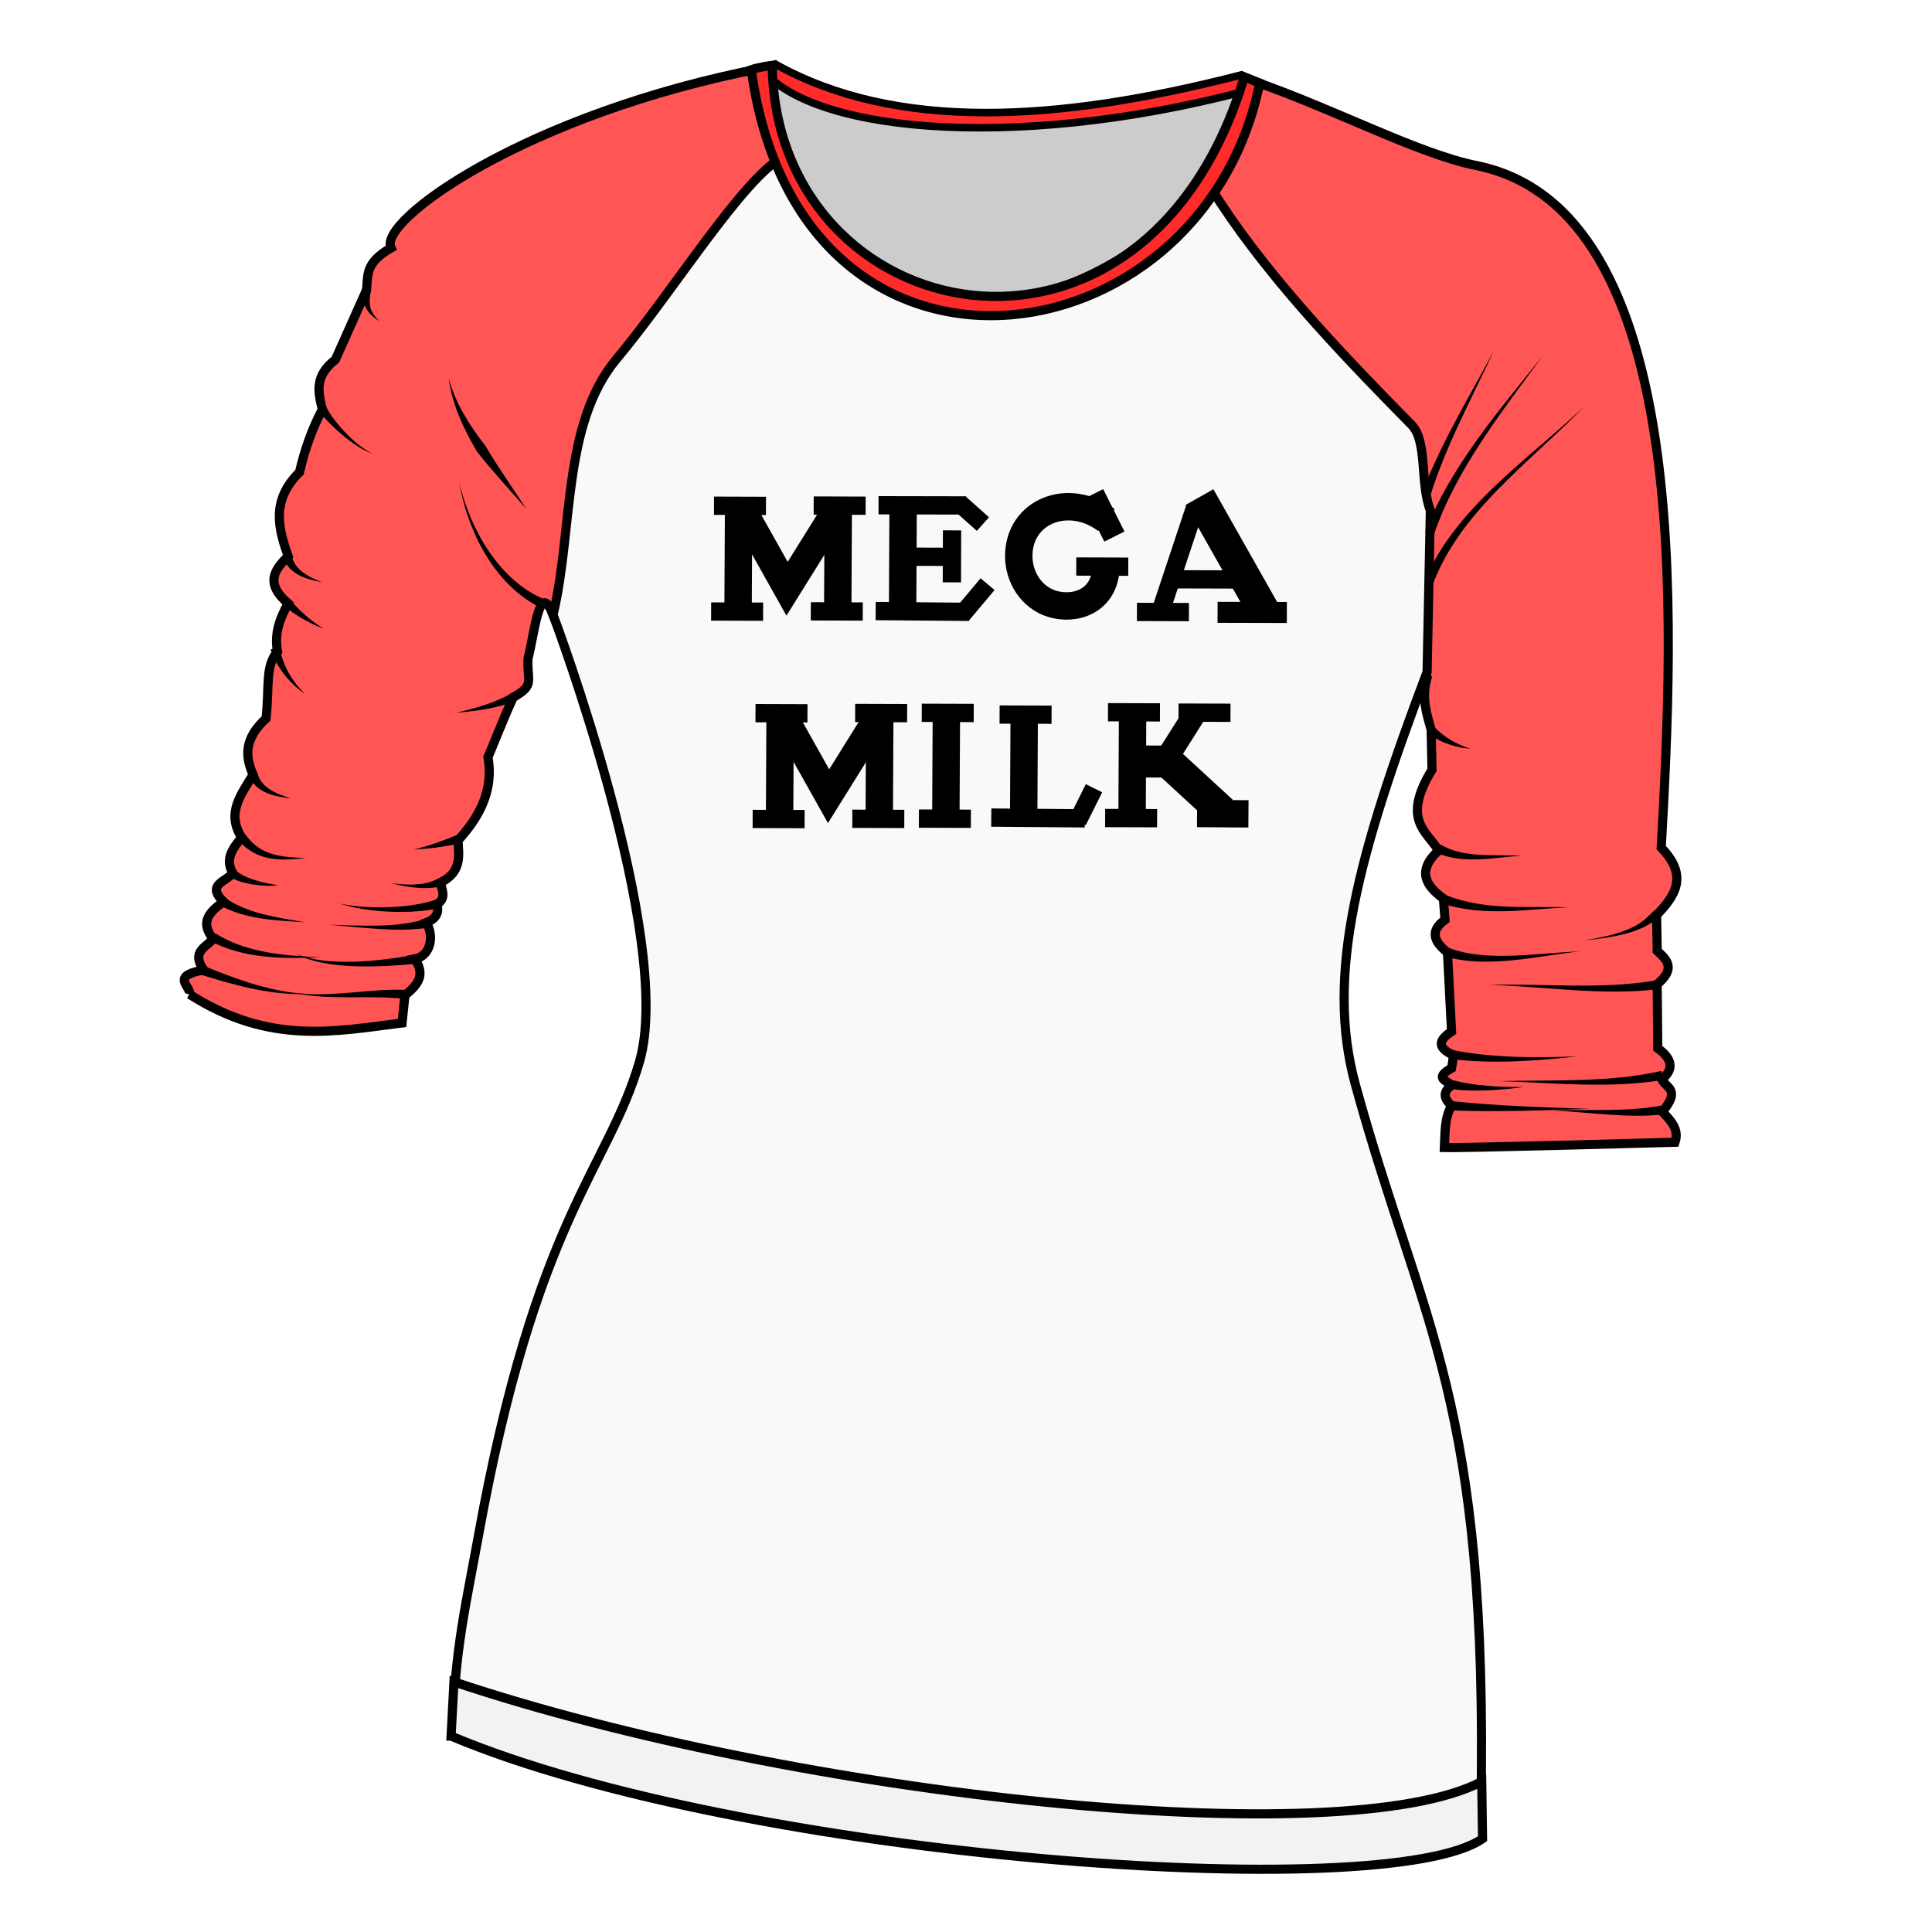
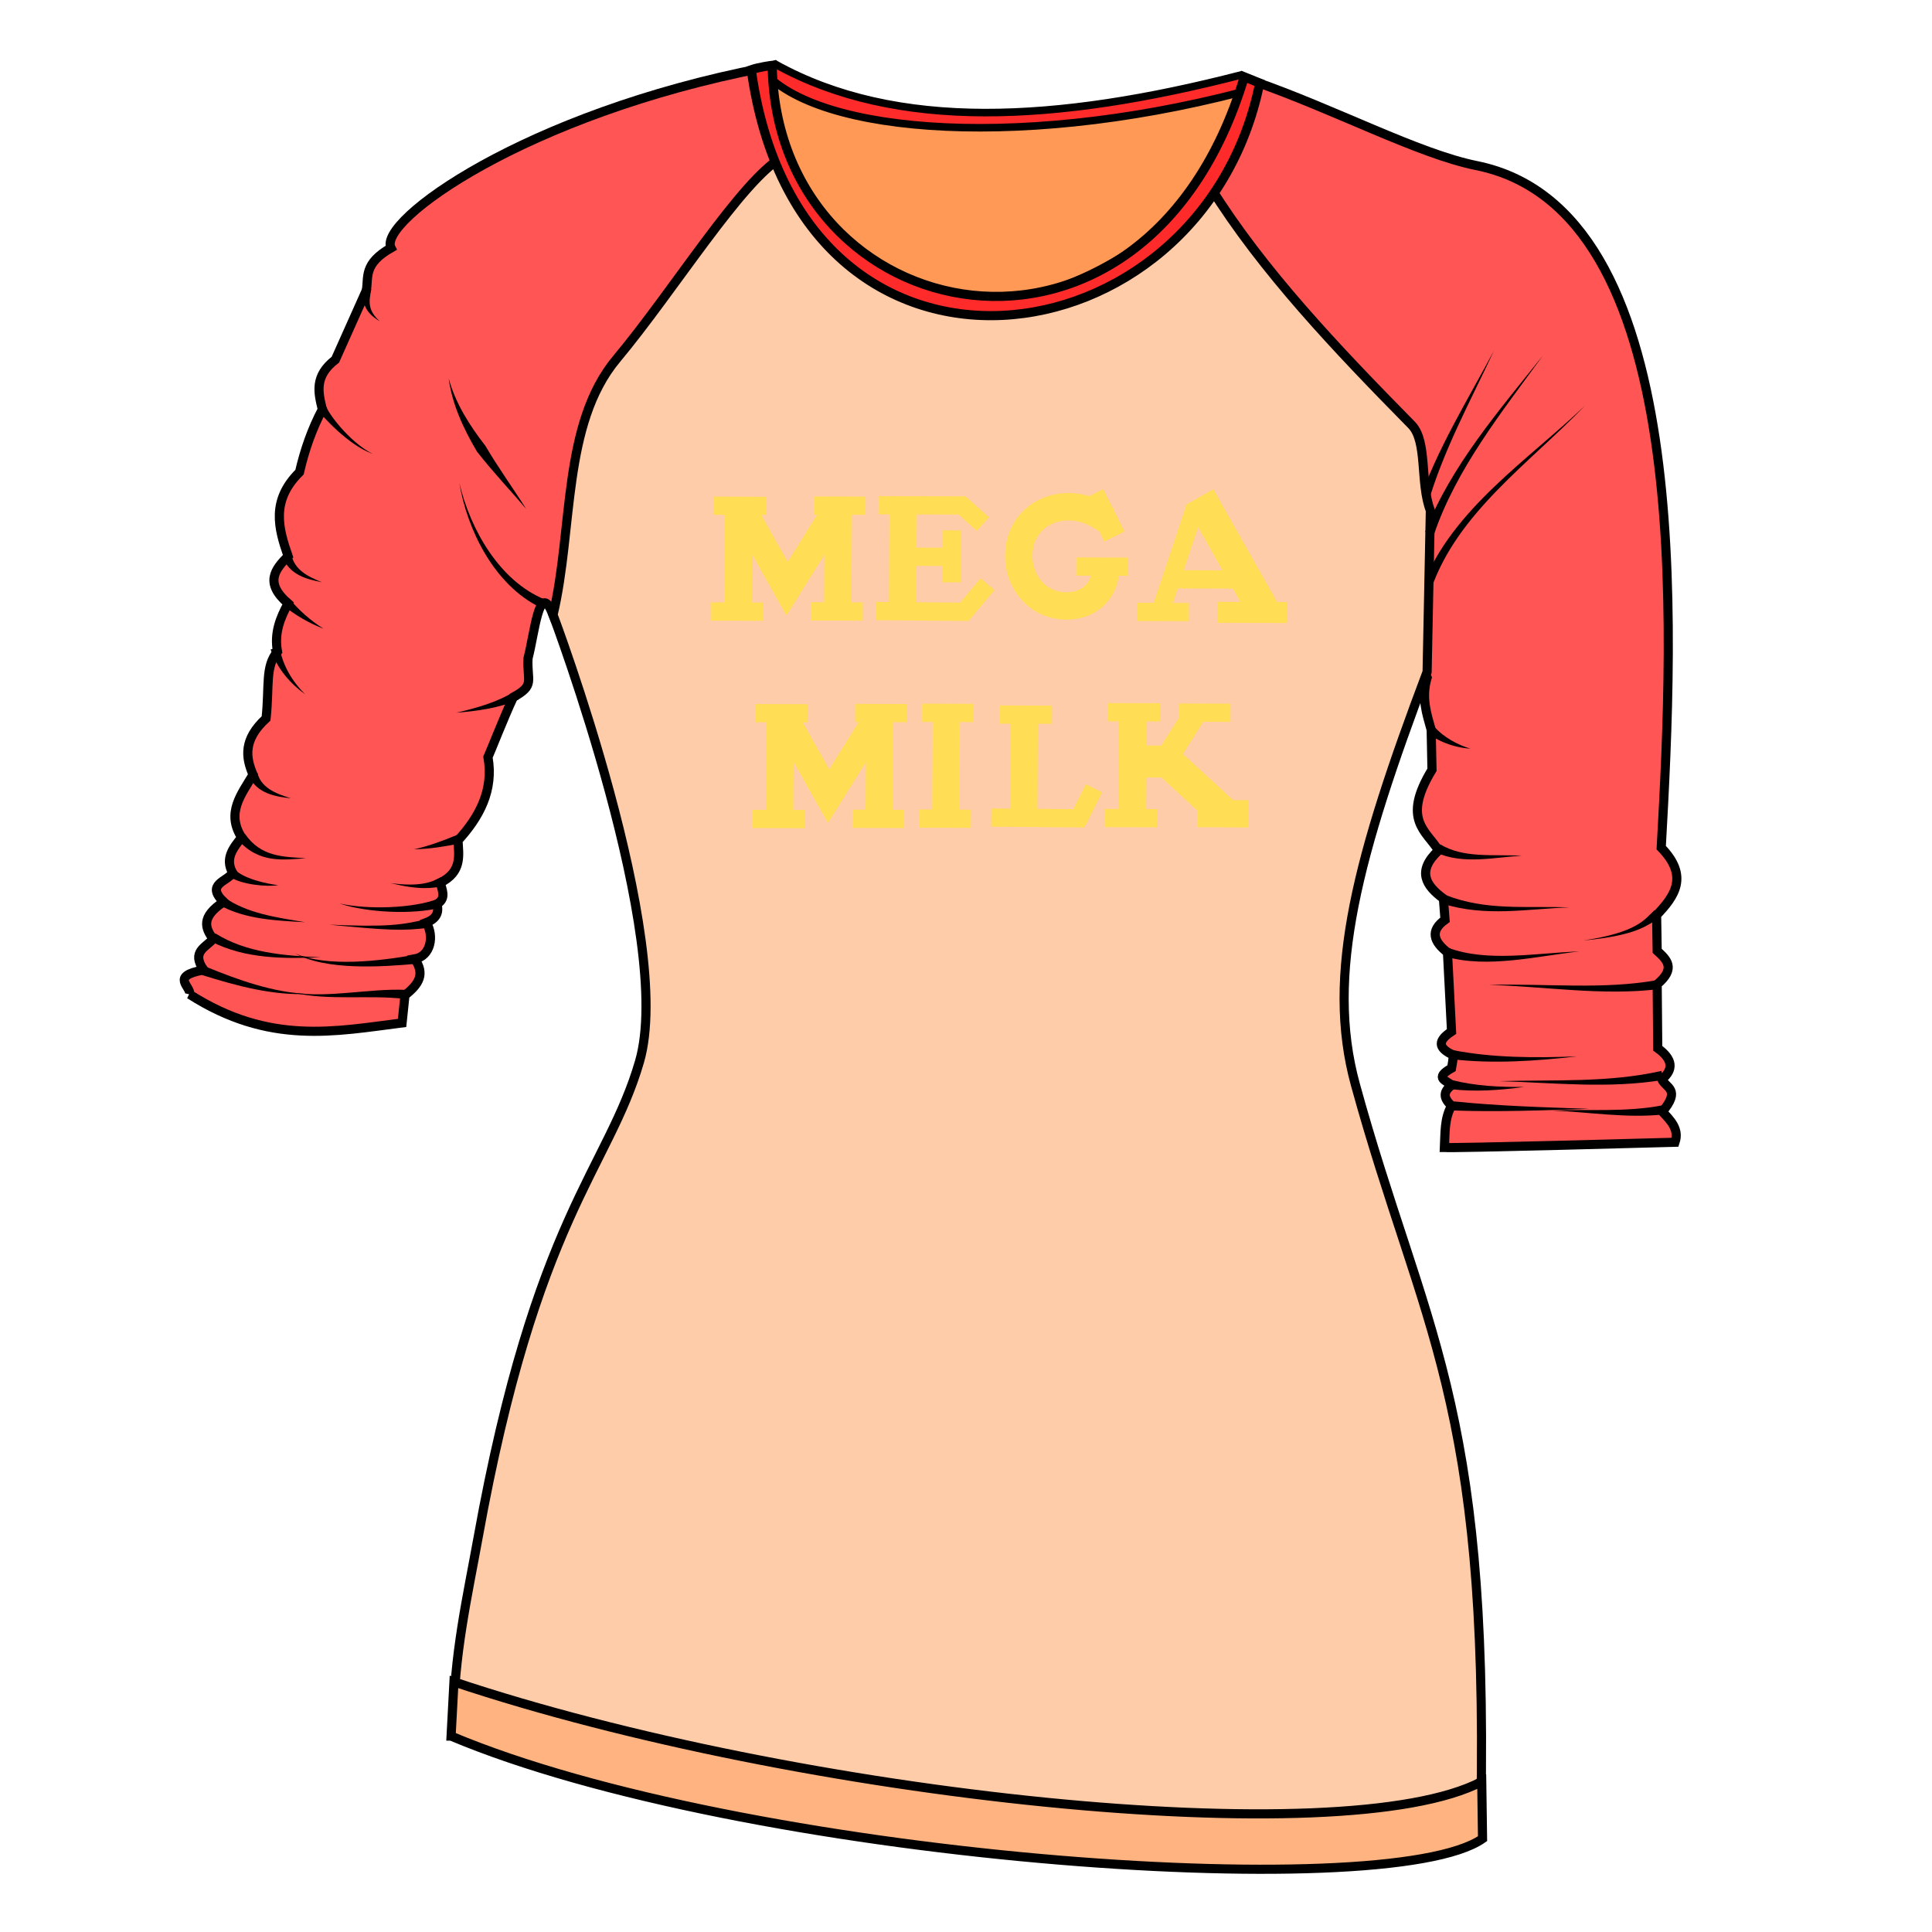
<svg xmlns="http://www.w3.org/2000/svg" viewBox="0 0 256 256" id="svg4206" version="1.1">
  <style id="style3">
    svg { cursor: default; }
  </style>
  <defs id="defs4208">
    </defs>
  <g id="layer4">
-     <path style="fill:#cccccc;fill-rule:evenodd;stroke:#000000;stroke-width:1px;stroke-linecap:butt;stroke-linejoin:miter;stroke-opacity:1" d="m 101.52,9.649 c 14.085,7.97 36.806,7.304 64.334,1.831 3.583,16.925 -12.604,28.036 -34.598,37.439 C 114.698,39.766 96.85,31.376 101.52,9.649 Z" id="path4988" />
+     <path style="fill:#ff9955;fill-rule:evenodd;stroke:#000000;stroke-width:1px;stroke-linecap:butt;stroke-linejoin:miter;stroke-opacity:1" d="m 101.52,9.649 c 14.085,7.97 36.806,7.304 64.334,1.831 3.583,16.925 -12.604,28.036 -34.598,37.439 C 114.698,39.766 96.85,31.376 101.52,9.649 Z" id="path4988" />
    <path style="fill:#ff2a2a;fill-rule:evenodd;stroke:#000000;stroke-width:1px;stroke-linecap:butt;stroke-linejoin:miter;stroke-opacity:1" d="m 100.982,9.214 1.741,-0.714 c 16.064,8.929 37.325,7.713 61.704,1.439 l 2.894,1.507 C 136.692,20.025 108.159,17.973 100.982,9.214 Z" id="path4986" />
    <path style="fill:#ff5555;fill-rule:evenodd;stroke:#000000;stroke-width:1.21px;stroke-linecap:butt;stroke-linejoin:miter;stroke-opacity:1" d="m 25.127,131.761 c 10.55,6.751 19.274,4.907 28.151,3.781 0.116,-1.118 0.222,-2.062 0.382,-3.667 1.923,-1.517 2.653,-2.82 1.299,-4.813 2.123,-0.371 2.608,-3.051 1.528,-4.813 1.322,-0.496 1.721,-1.338 1.413,-2.445 1.016,-0.634 0.927,-1.38 0.42,-2.827 2.957,-1.45 2.465,-3.687 2.368,-5.615 2.888,-3.158 4.735,-6.664 3.972,-11.039 0.402,-0.89 2.14,-5.348 3.361,-7.945 2.92,-1.605 1.779,-2.108 1.948,-5.157 0.873,-3.371 1.487,-10.184 3.17,-6.073 L 103.858,20.972 101.265,8.98 C 69.51,15.088 50.011,29.324 51.811,32.848 48.152,34.944 48.847,36.666 48.544,38.474 l -4.105,9.183 c -2.845,2.197 -2.258,4.393 -1.729,6.59 -1.386,2.611 -2.352,5.402 -3.025,8.319 -3.815,3.774 -2.791,7.453 -1.512,11.128 -1.718,1.738 -3.177,3.529 0,6.266 -1.057,1.928 -1.859,3.942 -1.404,6.374 -1.667,1.98 -1.051,4.489 -1.512,8.859 -3.044,2.793 -2.715,5.165 -1.729,7.454 -1.526,2.58 -3.603,5.055 -1.512,8.319 -1.131,1.399 -2.246,2.803 -1.188,4.7 -0.739,1.151 -3.635,1.501 -1.188,3.835 -3.074,2.02 -2.443,3.498 -1.404,4.916 -0.931,1.11 -2.952,1.675 -1.242,4.105 -4.568,0.822 -1.624,2.184 -1.863,3.24 z" id="path4303" />
    <path style="fill:#ff5555;fill-rule:evenodd;stroke:#000000;stroke-width:1.21px;stroke-linecap:butt;stroke-linejoin:miter;stroke-opacity:1" d="m 191.396,152.043 c 0.382,0.153 30.557,-0.688 30.557,-0.688 0.578,-1.729 -0.577,-2.88 -1.681,-4.049 2.497,-2.961 0.457,-3.161 -0.076,-4.278 1.601,-1.304 1.466,-2.677 -0.535,-4.125 l -0.076,-8.48 c 2.54,-2.135 1.253,-3.279 0,-4.431 l -0.076,-4.736 c 2.411,-2.517 4.293,-5.145 0.611,-8.938 1.651,-29.549 4.412,-84.552 -24.486,-90.38 -7.731,-1.559 -18.793,-7.468 -29.655,-11.23 l -8.319,19.122 31.438,59.96 c -0.788,2.719 -0.048,4.784 0.54,6.914 l 0.108,5.294 c -4.047,6.651 -0.744,8.07 0.864,10.696 -2.916,2.727 -1.69,4.658 0.648,6.374 l 0.216,2.809 c -2.012,1.44 -1.527,2.881 0.324,4.321 l 0.54,10.479 c -2.247,1.472 -1.37,2.368 0.216,3.133 -0.005,0.576 -0.111,1.152 -0.216,1.729 -2.459,1.371 -0.538,1.647 0,2.269 -1.292,0.959 -0.937,1.843 0,2.701 -0.965,1.7 -0.847,3.641 -0.943,5.534 z" id="path4754" />
    <path style="fill:#000000;fill-rule:evenodd;stroke:none;stroke-width:1px;stroke-linecap:butt;stroke-linejoin:miter;stroke-opacity:1" d="m 189.135,66.961 c 2.044,-7.152 5.652,-13.698 8.822,-20.493 -3.493,6.537 -7.519,13.007 -9.976,20.129 z" id="path4772" />
    <path style="fill:#000000;fill-rule:evenodd;stroke:none;stroke-width:1px;stroke-linecap:butt;stroke-linejoin:miter;stroke-opacity:1" d="m 189.634,78.051 c 3.465,-10.097 13.088,-16.72 20.423,-24.344 -7.426,7.144 -17.624,13.72 -21.56,23.929 z" id="path4764" />
    <path style="fill:#000000;fill-rule:evenodd;stroke:none;stroke-width:1px;stroke-linecap:butt;stroke-linejoin:miter;stroke-opacity:1" d="m 26.785,129.199 c 4.609,1.446 9.313,2.712 14.088,2.51 -4.731,-0.201 -9.275,-1.849 -13.677,-3.648 z" id="path4305" />
    <path style="fill:#000000;fill-rule:evenodd;stroke:none;stroke-width:1px;stroke-linecap:butt;stroke-linejoin:miter;stroke-opacity:1" d="m 53.776,131.159 c -5.079,-0.189 -9.967,1.077 -14.902,0.387 4.768,1.07 10.088,0.253 14.808,0.819 z" id="path4312" />
    <path style="fill:#000000;fill-rule:evenodd;stroke:none;stroke-width:1px;stroke-linecap:butt;stroke-linejoin:miter;stroke-opacity:1" d="m 27.932,124.725 c 4.52,2.362 9.836,2.321 14.562,2.122 -4.845,-0.204 -9.891,-0.603 -13.96,-3.172 z" id="path4320" />
    <path style="fill:#000000;fill-rule:evenodd;stroke:none;stroke-width:1px;stroke-linecap:butt;stroke-linejoin:miter;stroke-opacity:1" d="m 54.946,126.517 c -4.37,0.781 -11.598,1.722 -15.91,-0.211 4.212,2.333 11.577,1.801 16.069,1.41 z" id="path4324" />
    <path style="fill:#000000;fill-rule:evenodd;stroke:none;stroke-width:1px;stroke-linecap:butt;stroke-linejoin:miter;stroke-opacity:1" d="m 29.044,119.903 c 3.463,1.959 7.705,2.079 11.397,2.298 -3.79,-0.636 -7.726,-1.161 -10.75,-3.32 z" id="path4329" />
    <path style="fill:#000000;fill-rule:evenodd;stroke:none;stroke-width:1px;stroke-linecap:butt;stroke-linejoin:miter;stroke-opacity:1" d="m 56.802,121.715 c -3.446,0.866 -5.503,1.14 -13.174,0.81 7.611,0.731 9.748,0.872 13.402,0.378 z" id="path4333" />
    <path style="fill:#000000;fill-rule:evenodd;stroke:none;stroke-width:1px;stroke-linecap:butt;stroke-linejoin:miter;stroke-opacity:1" d="m 30.277,116.052 c 0.823,0.644 2.198,0.994 3.401,1.168 1.251,0.181 2.493,0.195 3.171,0.065 -0.675,-0.071 -1.878,-0.289 -3.037,-0.655 -1.191,-0.376 -2.259,-0.888 -2.707,-1.46 z" id="path4337" />
    <path style="fill:#000000;fill-rule:evenodd;stroke:none;stroke-width:1px;stroke-linecap:butt;stroke-linejoin:miter;stroke-opacity:1" d="m 57.925,119.139 c -1.591,0.602 -3.876,0.961 -6.255,1.06 -2.368,0.099 -4.798,-0.061 -6.692,-0.483 1.844,0.617 4.282,0.986 6.691,1.09 2.395,0.103 4.815,-0.056 6.615,-0.512 z" id="path4341" />
    <path style="fill:#000000;fill-rule:evenodd;stroke:none;stroke-width:1px;stroke-linecap:butt;stroke-linejoin:miter;stroke-opacity:1" d="m 58.429,116.234 c -1.198,0.667 -2.808,1.311 -6.698,0.781 3.804,0.925 5.562,0.723 7.13,0.349 z" id="path4345" />
    <path style="fill:#000000;fill-rule:evenodd;stroke:none;stroke-width:1px;stroke-linecap:butt;stroke-linejoin:miter;stroke-opacity:1" d="m 31.526,111.264 c 1.398,1.633 2.977,2.29 4.525,2.517 1.524,0.224 3.083,0.039 4.498,-0.06 -1.458,-0.102 -2.951,-0.124 -4.371,-0.532 -1.398,-0.402 -2.65,-1.159 -3.696,-2.668 z" id="path4349" />
    <path style="fill:#000000;fill-rule:evenodd;stroke:none;stroke-width:1px;stroke-linecap:butt;stroke-linejoin:miter;stroke-opacity:1" d="m 32.958,102.798 c 0.545,1.208 1.476,1.898 2.469,2.308 0.985,0.407 2.101,0.57 3.124,0.673 -1.007,-0.305 -2.018,-0.658 -2.841,-1.208 -0.82,-0.548 -1.379,-1.242 -1.613,-2.185 z" id="path4353" />
    <path style="fill:#000000;fill-rule:evenodd;stroke:none;stroke-width:1px;stroke-linecap:butt;stroke-linejoin:miter;stroke-opacity:1" d="m 60.806,111.182 -0.175,-0.579 c -1.837,0.764 -3.799,1.509 -5.767,1.93 2.033,-0.022 4.123,-0.381 6.117,-0.771 l -0.175,-0.579 z" id="path4357" />
    <path style="fill:#000000;fill-rule:evenodd;stroke:none;stroke-width:1px;stroke-linecap:butt;stroke-linejoin:miter;stroke-opacity:1" d="m 35.859,86.058 c 0.893,2.552 2.524,4.448 4.582,5.947 -1.815,-1.823 -2.979,-3.863 -3.413,-6.261 z" id="path4369" />
    <path style="fill:#000000;fill-rule:evenodd;stroke:none;stroke-width:1px;stroke-linecap:butt;stroke-linejoin:miter;stroke-opacity:1" d="m 68.113,91.642 c -2.126,1.384 -5.051,2.191 -7.631,2.794 2.578,-0.195 5.727,-0.613 8.207,-1.73 z" id="path4373" />
    <path style="fill:#000000;fill-rule:evenodd;stroke:none;stroke-width:1px;stroke-linecap:butt;stroke-linejoin:miter;stroke-opacity:1" d="m 37.902,79.743 -0.426,0.43 c 1.658,1.358 3.459,2.393 5.395,3.135 -1.756,-1.103 -3.261,-2.441 -4.544,-3.995 l -0.426,0.43 z" id="path4377" />
    <path style="fill:#000000;fill-rule:evenodd;stroke:none;stroke-width:1px;stroke-linecap:butt;stroke-linejoin:miter;stroke-opacity:1" d="m 37.436,73.828 c 0.506,1.209 1.321,1.94 2.239,2.412 0.902,0.465 1.947,0.703 2.981,0.91 -1.002,-0.407 -1.924,-0.825 -2.653,-1.418 -0.718,-0.584 -1.199,-1.3 -1.418,-2.283 z" id="path4381" />
    <path style="fill:#000000;fill-rule:evenodd;stroke:none;stroke-width:1px;stroke-linecap:butt;stroke-linejoin:miter;stroke-opacity:1" d="m 42.164,54.37 c 0.074,0.128 0.223,0.305 0.354,0.458 0.147,0.171 0.336,0.383 0.551,0.614 0.434,0.467 1.004,1.044 1.661,1.639 1.319,1.194 2.996,2.461 4.664,3.067 -1.571,-0.784 -3.095,-2.195 -4.233,-3.492 -0.57,-0.65 -1.046,-1.275 -1.381,-1.778 -0.167,-0.252 -0.299,-0.473 -0.388,-0.647 -0.08,-0.158 -0.142,-0.323 -0.11,-0.323 z" id="path4385" />
    <path style="fill:#000000;fill-rule:evenodd;stroke:none;stroke-width:1px;stroke-linecap:butt;stroke-linejoin:miter;stroke-opacity:1" d="m 47.996,38.196 c -0.003,1.03 0.106,1.87 0.476,2.588 0.366,0.71 0.962,1.25 1.854,1.795 -0.791,-0.721 -1.157,-1.353 -1.286,-2.002 -0.125,-0.631 -0.035,-1.332 0.159,-2.258 z" id="path4389" />
-     <path style="fill:#f9f9f9;fill-rule:evenodd;stroke:#000000;stroke-width:1.21px;stroke-linecap:butt;stroke-linejoin:miter;stroke-opacity:1" d="m 60.103,228.4 c 44.057,11.38 120.878,22.572 136.125,11.344 1.024,-54.321 -7.737,-63.656 -16.637,-96.044 -4.013,-14.601 0.399,-30.505 9.507,-54.666 l 0.432,-21.391 c -1.4,-3.628 -0.355,-9.138 -2.475,-11.329 -9.957,-10.112 -19.77,-20.441 -26.663,-31.51 -17.012,17.085 -42.241,24.94 -56.643,-4.048 -5.5,3.105 -14.422,17.68 -22.039,26.793 -7.257,8.682 -5.727,22.557 -8.427,33.923 0,0 16.184,42.942 11.452,59.204 -4.146,14.247 -13.726,20.624 -21.391,63.093 -1.378,7.634 -3.27,15.816 -3.241,24.632 z" id="path4301" />
-     <path style="fill:none;fill-rule:evenodd;stroke:#000000;stroke-width:3.63;stroke-linecap:butt;stroke-linejoin:miter;stroke-miterlimit:4;stroke-dasharray:none;stroke-opacity:1" d="m 97.8,80.713 0.065,-13.058" id="path4395" />
-     <path style="fill:none;fill-rule:evenodd;stroke:#000000;stroke-width:2.42;stroke-linecap:butt;stroke-linejoin:miter;stroke-miterlimit:4;stroke-dasharray:none;stroke-opacity:1" d="m 94.229,81.028 6.887,0.022" id="path4397-7" />
-     <path style="fill:none;fill-rule:evenodd;stroke:#000000;stroke-width:2.42;stroke-linecap:butt;stroke-linejoin:miter;stroke-miterlimit:4;stroke-dasharray:none;stroke-opacity:1" d="m 94.607,67.011 6.887,0.022" id="path4397-3" />
-     <path style="fill:none;fill-rule:evenodd;stroke:#000000;stroke-width:3.63;stroke-linecap:butt;stroke-linejoin:miter;stroke-miterlimit:4;stroke-dasharray:none;stroke-opacity:1" d="m 98.483,67.67 5.807,10.344 6.752,-10.831" id="path4441" />
-     <path style="fill:none;fill-rule:evenodd;stroke:#000000;stroke-width:3.63;stroke-linecap:butt;stroke-linejoin:miter;stroke-miterlimit:4;stroke-dasharray:none;stroke-opacity:1" d="m 111.007,80.69 0.065,-13.058" id="path4395-3" />
-     <path style="fill:none;fill-rule:evenodd;stroke:#000000;stroke-width:2.42;stroke-linecap:butt;stroke-linejoin:miter;stroke-miterlimit:4;stroke-dasharray:none;stroke-opacity:1" d="m 107.436,81.006 6.887,0.022" id="path4397-7-7" />
-     <path style="fill:none;fill-rule:evenodd;stroke:#000000;stroke-width:2.42;stroke-linecap:butt;stroke-linejoin:miter;stroke-miterlimit:4;stroke-dasharray:none;stroke-opacity:1" d="m 107.815,66.988 6.887,0.022" id="path4397-3-7" />
-     <path style="fill:none;fill-rule:evenodd;stroke:#000000;stroke-width:3.63;stroke-linecap:butt;stroke-linejoin:miter;stroke-miterlimit:4;stroke-dasharray:none;stroke-opacity:1" d="m 119.601,80.652 0.065,-13.058" id="path4395-8" />
-     <path style="fill:none;fill-rule:evenodd;stroke:#000000;stroke-width:2.42;stroke-linecap:butt;stroke-linejoin:miter;stroke-miterlimit:4;stroke-dasharray:none;stroke-opacity:1" d="m 116.031,80.968 12.397,0.103" id="path4397-7-4" />
-     <path style="fill:none;fill-rule:evenodd;stroke:#000000;stroke-width:2.42;stroke-linecap:butt;stroke-linejoin:miter;stroke-miterlimit:4;stroke-dasharray:none;stroke-opacity:1" d="m 116.409,66.95 11.56,0.022" id="path4397-3-8" />
-     <path style="fill:none;fill-rule:evenodd;stroke:#000000;stroke-width:2.42;stroke-linecap:butt;stroke-linejoin:miter;stroke-miterlimit:4;stroke-dasharray:none;stroke-opacity:1" d="m 119.104,73.763 6.887,0.022" id="path4397-7-7-5" />
-     <path style="fill:none;fill-rule:evenodd;stroke:#000000;stroke-width:2.42;stroke-linecap:butt;stroke-linejoin:miter;stroke-miterlimit:4;stroke-dasharray:none;stroke-opacity:1" d="m 126.152,70.277 -0.023,6.887" id="path4397-7-7-7" />
-     <path style="fill:none;fill-rule:evenodd;stroke:#000000;stroke-width:2.42;stroke-linecap:butt;stroke-linejoin:miter;stroke-miterlimit:4;stroke-dasharray:none;stroke-opacity:1" d="m 127.472,81.433 3.386,-4.028" id="path4397-7-7-8" />
-     <path style="fill:none;fill-rule:evenodd;stroke:#000000;stroke-width:2.42;stroke-linecap:butt;stroke-linejoin:miter;stroke-miterlimit:4;stroke-dasharray:none;stroke-opacity:1" d="m 127.117,66.653 3.123,2.79" id="path4397-7-7-8-7" />
-     <path style="fill:none;fill-rule:evenodd;stroke:#000000;stroke-width:2.42;stroke-linecap:butt;stroke-linejoin:miter;stroke-miterlimit:4;stroke-dasharray:none;stroke-opacity:1" d="m 142.613,75.067 6.887,0.022" id="path4397-7-7-4" />
-     <path style="fill:none;fill-rule:evenodd;stroke:#000000;stroke-width:2.984;stroke-linecap:butt;stroke-linejoin:miter;stroke-miterlimit:4;stroke-dasharray:none;stroke-opacity:1" d="m 144.843,65.481 2.821,5.614" id="path4397-7-7-59" />
-     <path style="fill:none;fill-rule:evenodd;stroke:#000000;stroke-width:3.63;stroke-linecap:butt;stroke-linejoin:miter;stroke-miterlimit:4;stroke-dasharray:none;stroke-opacity:1" d="m 146.611,68.909 c -5.021,-3.778 -11.643,-1.174 -11.62,4.801 0.011,2.801 1.689,5.445 4.396,6.292 2.958,0.925 6.975,-0.258 7.167,-4.81" id="path4537" />
-     <path style="fill:none;fill-rule:evenodd;stroke:#000000;stroke-width:2.42;stroke-linecap:butt;stroke-linejoin:miter;stroke-miterlimit:4;stroke-dasharray:none;stroke-opacity:1" d="m 150.651,81.082 6.887,0.022" id="path4397-7-7-0" />
-     <path style="fill:none;fill-rule:evenodd;stroke:#000000;stroke-width:2.781;stroke-linecap:butt;stroke-linejoin:miter;stroke-miterlimit:4;stroke-dasharray:none;stroke-opacity:1" d="m 161.335,81.137 9.179,0.022" id="path4397-7-7-79" />
-     <path style="fill:none;fill-rule:evenodd;stroke:#000000;stroke-width:2.42;stroke-linecap:butt;stroke-linejoin:miter;stroke-miterlimit:4;stroke-dasharray:none;stroke-opacity:1" d="m 155.891,76.761 7.536,0.022" id="path4397-7-7-07" />
-     <path style="fill:none;fill-rule:evenodd;stroke:#000000;stroke-width:2.42;stroke-linecap:butt;stroke-linejoin:miter;stroke-miterlimit:4;stroke-dasharray:none;stroke-opacity:1" d="M 158.337,67.297 153.796,80.954" id="path4397-7-7-45" />
-     <path style="fill:none;fill-rule:evenodd;stroke:#000000;stroke-width:4.235;stroke-linecap:butt;stroke-linejoin:miter;stroke-miterlimit:4;stroke-dasharray:none;stroke-opacity:1" d="M 167.512,81.032 158.935,65.868" id="path4395-8-9" />
-     <path style="fill:none;fill-rule:evenodd;stroke:#000000;stroke-width:3.63;stroke-linecap:butt;stroke-linejoin:miter;stroke-miterlimit:4;stroke-dasharray:none;stroke-opacity:1" d="m 103.3,108.199 0.065,-13.058" id="path4395-9" />
-     <path style="fill:none;fill-rule:evenodd;stroke:#000000;stroke-width:2.42;stroke-linecap:butt;stroke-linejoin:miter;stroke-miterlimit:4;stroke-dasharray:none;stroke-opacity:1" d="m 99.729,108.514 6.887,0.022" id="path4397-7-3" />
-     <path style="fill:none;fill-rule:evenodd;stroke:#000000;stroke-width:2.42;stroke-linecap:butt;stroke-linejoin:miter;stroke-miterlimit:4;stroke-dasharray:none;stroke-opacity:1" d="m 100.107,94.496 6.887,0.022" id="path4397-3-1" />
-     <path style="fill:none;fill-rule:evenodd;stroke:#000000;stroke-width:3.63;stroke-linecap:butt;stroke-linejoin:miter;stroke-miterlimit:4;stroke-dasharray:none;stroke-opacity:1" d="m 103.983,95.156 5.807,10.344 6.752,-10.831" id="path4441-4" />
-     <path style="fill:none;fill-rule:evenodd;stroke:#000000;stroke-width:3.63;stroke-linecap:butt;stroke-linejoin:miter;stroke-miterlimit:4;stroke-dasharray:none;stroke-opacity:1" d="m 116.507,108.176 0.065,-13.058" id="path4395-3-7" />
-     <path style="fill:none;fill-rule:evenodd;stroke:#000000;stroke-width:2.42;stroke-linecap:butt;stroke-linejoin:miter;stroke-miterlimit:4;stroke-dasharray:none;stroke-opacity:1" d="m 112.936,108.491 6.887,0.022" id="path4397-7-7-9" />
-     <path style="fill:none;fill-rule:evenodd;stroke:#000000;stroke-width:2.42;stroke-linecap:butt;stroke-linejoin:miter;stroke-miterlimit:4;stroke-dasharray:none;stroke-opacity:1" d="m 113.314,94.474 6.887,0.022" id="path4397-3-7-8" />
-     <path style="fill:none;fill-rule:evenodd;stroke:#000000;stroke-width:3.63;stroke-linecap:butt;stroke-linejoin:miter;stroke-miterlimit:4;stroke-dasharray:none;stroke-opacity:1" d="m 125.331,108.154 0.065,-13.058" id="path4395-9-4" />
-     <path style="fill:none;fill-rule:evenodd;stroke:#000000;stroke-width:2.42;stroke-linecap:butt;stroke-linejoin:miter;stroke-miterlimit:4;stroke-dasharray:none;stroke-opacity:1" d="m 121.76,108.469 6.887,0.022" id="path4397-7-3-7" />
-     <path style="fill:none;fill-rule:evenodd;stroke:#000000;stroke-width:2.42;stroke-linecap:butt;stroke-linejoin:miter;stroke-miterlimit:4;stroke-dasharray:none;stroke-opacity:1" d="m 122.138,94.451 6.887,0.022" id="path4397-3-1-8" />
-     <path style="fill:none;fill-rule:evenodd;stroke:#000000;stroke-width:3.63;stroke-linecap:butt;stroke-linejoin:miter;stroke-miterlimit:4;stroke-dasharray:none;stroke-opacity:1" d="m 135.644,108.383 0.065,-13.058" id="path4395-9-8" />
-     <path style="fill:none;fill-rule:evenodd;stroke:#000000;stroke-width:2.42;stroke-linecap:butt;stroke-linejoin:miter;stroke-miterlimit:4;stroke-dasharray:none;stroke-opacity:1" d="m 132.451,94.681 6.887,0.022" id="path4397-3-1-6" />
-     <path style="fill:none;fill-rule:evenodd;stroke:#000000;stroke-width:2.42;stroke-linecap:butt;stroke-linejoin:miter;stroke-miterlimit:4;stroke-dasharray:none;stroke-opacity:1" d="m 131.348,108.333 12.397,0.103" id="path4397-7-4-1" />
-     <path style="fill:none;fill-rule:evenodd;stroke:#000000;stroke-width:2.42;stroke-linecap:butt;stroke-linejoin:miter;stroke-miterlimit:4;stroke-dasharray:none;stroke-opacity:1" d="m 142.789,108.798 2.171,-4.352" id="path4397-7-7-8-0" />
-     <path style="fill:none;fill-rule:evenodd;stroke:#000000;stroke-width:3.63;stroke-linecap:butt;stroke-linejoin:miter;stroke-miterlimit:4;stroke-dasharray:none;stroke-opacity:1" d="m 150.006,108.077 0.065,-13.058" id="path4395-9-3" />
-     <path style="fill:none;fill-rule:evenodd;stroke:#000000;stroke-width:2.42;stroke-linecap:butt;stroke-linejoin:miter;stroke-miterlimit:4;stroke-dasharray:none;stroke-opacity:1" d="m 146.435,108.393 6.887,0.022" id="path4397-7-3-9" />
-     <path style="fill:none;fill-rule:evenodd;stroke:#000000;stroke-width:2.42;stroke-linecap:butt;stroke-linejoin:miter;stroke-miterlimit:4;stroke-dasharray:none;stroke-opacity:1" d="m 146.813,94.375 6.887,0.022" id="path4397-3-1-7" />
-     <path style="fill:none;fill-rule:evenodd;stroke:#000000;stroke-width:4.235;stroke-linecap:butt;stroke-linejoin:round;stroke-miterlimit:4;stroke-dasharray:none;stroke-opacity:1" d="m 161.926,107.541 -7.199,-6.626 -3.605,-0.019" id="path4395-8-9-7" />
-     <path style="fill:none;fill-rule:evenodd;stroke:#000000;stroke-width:3.025;stroke-linecap:butt;stroke-linejoin:miter;stroke-miterlimit:4;stroke-dasharray:none;stroke-opacity:1" d="m 158.607,94.124 -4.973,7.877" id="path4397-7-7-45-0" />
-     <path style="fill:none;fill-rule:evenodd;stroke:#000000;stroke-width:2.42;stroke-linecap:butt;stroke-linejoin:miter;stroke-miterlimit:4;stroke-dasharray:none;stroke-opacity:1" d="m 156.161,94.425 6.887,0.022" id="path4397-3-7-8-9" />
-     <path style="fill:none;fill-rule:evenodd;stroke:#000000;stroke-width:3.622;stroke-linecap:butt;stroke-linejoin:miter;stroke-miterlimit:4;stroke-dasharray:none;stroke-opacity:1" d="m 158.619,107.791 6.808,0.051" id="path4397-3-7-8-9-6" />
+     <path style="fill:#ffccaa;fill-rule:evenodd;stroke:#000000;stroke-width:1.21px;stroke-linecap:butt;stroke-linejoin:miter;stroke-opacity:1" d="m 60.103,228.4 c 44.057,11.38 120.878,22.572 136.125,11.344 1.024,-54.321 -7.737,-63.656 -16.637,-96.044 -4.013,-14.601 0.399,-30.505 9.507,-54.666 l 0.432,-21.391 c -1.4,-3.628 -0.355,-9.138 -2.475,-11.329 -9.957,-10.112 -19.77,-20.441 -26.663,-31.51 -17.012,17.085 -42.241,24.94 -56.643,-4.048 -5.5,3.105 -14.422,17.68 -22.039,26.793 -7.257,8.682 -5.727,22.557 -8.427,33.923 0,0 16.184,42.942 11.452,59.204 -4.146,14.247 -13.726,20.624 -21.391,63.093 -1.378,7.634 -3.27,15.816 -3.241,24.632 z" id="path4301" />
+     <path style="fill:none;fill-rule:evenodd;stroke:#ffdd55;stroke-width:3.63;stroke-linecap:butt;stroke-linejoin:miter;stroke-miterlimit:4;stroke-dasharray:none;stroke-opacity:1" d="m 97.8,80.713 0.065,-13.058" id="path4395" />
+     <path style="fill:none;fill-rule:evenodd;stroke:#ffdd55;stroke-width:2.42;stroke-linecap:butt;stroke-linejoin:miter;stroke-miterlimit:4;stroke-dasharray:none;stroke-opacity:1" d="m 94.229,81.028 6.887,0.022" id="path4397-7" />
+     <path style="fill:none;fill-rule:evenodd;stroke:#ffdd55;stroke-width:2.42;stroke-linecap:butt;stroke-linejoin:miter;stroke-miterlimit:4;stroke-dasharray:none;stroke-opacity:1" d="m 94.607,67.011 6.887,0.022" id="path4397-3" />
+     <path style="fill:none;fill-rule:evenodd;stroke:#ffdd55;stroke-width:3.63;stroke-linecap:butt;stroke-linejoin:miter;stroke-miterlimit:4;stroke-dasharray:none;stroke-opacity:1" d="m 98.483,67.67 5.807,10.344 6.752,-10.831" id="path4441" />
+     <path style="fill:none;fill-rule:evenodd;stroke:#ffdd55;stroke-width:3.63;stroke-linecap:butt;stroke-linejoin:miter;stroke-miterlimit:4;stroke-dasharray:none;stroke-opacity:1" d="m 111.007,80.69 0.065,-13.058" id="path4395-3" />
+     <path style="fill:none;fill-rule:evenodd;stroke:#ffdd55;stroke-width:2.42;stroke-linecap:butt;stroke-linejoin:miter;stroke-miterlimit:4;stroke-dasharray:none;stroke-opacity:1" d="m 107.436,81.006 6.887,0.022" id="path4397-7-7" />
+     <path style="fill:none;fill-rule:evenodd;stroke:#ffdd55;stroke-width:2.42;stroke-linecap:butt;stroke-linejoin:miter;stroke-miterlimit:4;stroke-dasharray:none;stroke-opacity:1" d="m 107.815,66.988 6.887,0.022" id="path4397-3-7" />
+     <path style="fill:none;fill-rule:evenodd;stroke:#ffdd55;stroke-width:3.63;stroke-linecap:butt;stroke-linejoin:miter;stroke-miterlimit:4;stroke-dasharray:none;stroke-opacity:1" d="m 119.601,80.652 0.065,-13.058" id="path4395-8" />
+     <path style="fill:none;fill-rule:evenodd;stroke:#ffdd55;stroke-width:2.42;stroke-linecap:butt;stroke-linejoin:miter;stroke-miterlimit:4;stroke-dasharray:none;stroke-opacity:1" d="m 116.031,80.968 12.397,0.103" id="path4397-7-4" />
+     <path style="fill:none;fill-rule:evenodd;stroke:#ffdd55;stroke-width:2.42;stroke-linecap:butt;stroke-linejoin:miter;stroke-miterlimit:4;stroke-dasharray:none;stroke-opacity:1" d="m 116.409,66.95 11.56,0.022" id="path4397-3-8" />
+     <path style="fill:none;fill-rule:evenodd;stroke:#ffdd55;stroke-width:2.42;stroke-linecap:butt;stroke-linejoin:miter;stroke-miterlimit:4;stroke-dasharray:none;stroke-opacity:1" d="m 119.104,73.763 6.887,0.022" id="path4397-7-7-5" />
+     <path style="fill:none;fill-rule:evenodd;stroke:#ffdd55;stroke-width:2.42;stroke-linecap:butt;stroke-linejoin:miter;stroke-miterlimit:4;stroke-dasharray:none;stroke-opacity:1" d="m 126.152,70.277 -0.023,6.887" id="path4397-7-7-7" />
+     <path style="fill:none;fill-rule:evenodd;stroke:#ffdd55;stroke-width:2.42;stroke-linecap:butt;stroke-linejoin:miter;stroke-miterlimit:4;stroke-dasharray:none;stroke-opacity:1" d="m 127.472,81.433 3.386,-4.028" id="path4397-7-7-8" />
+     <path style="fill:none;fill-rule:evenodd;stroke:#ffdd55;stroke-width:2.42;stroke-linecap:butt;stroke-linejoin:miter;stroke-miterlimit:4;stroke-dasharray:none;stroke-opacity:1" d="m 127.117,66.653 3.123,2.79" id="path4397-7-7-8-7" />
+     <path style="fill:none;fill-rule:evenodd;stroke:#ffdd55;stroke-width:2.42;stroke-linecap:butt;stroke-linejoin:miter;stroke-miterlimit:4;stroke-dasharray:none;stroke-opacity:1" d="m 142.613,75.067 6.887,0.022" id="path4397-7-7-4" />
+     <path style="fill:none;fill-rule:evenodd;stroke:#ffdd55;stroke-width:2.984;stroke-linecap:butt;stroke-linejoin:miter;stroke-miterlimit:4;stroke-dasharray:none;stroke-opacity:1" d="m 144.843,65.481 2.821,5.614" id="path4397-7-7-59" />
+     <path style="fill:none;fill-rule:evenodd;stroke:#ffdd55;stroke-width:3.63;stroke-linecap:butt;stroke-linejoin:miter;stroke-miterlimit:4;stroke-dasharray:none;stroke-opacity:1" d="m 146.611,68.909 c -5.021,-3.778 -11.643,-1.174 -11.62,4.801 0.011,2.801 1.689,5.445 4.396,6.292 2.958,0.925 6.975,-0.258 7.167,-4.81" id="path4537" />
+     <path style="fill:none;fill-rule:evenodd;stroke:#ffdd55;stroke-width:2.42;stroke-linecap:butt;stroke-linejoin:miter;stroke-miterlimit:4;stroke-dasharray:none;stroke-opacity:1" d="m 150.651,81.082 6.887,0.022" id="path4397-7-7-0" />
+     <path style="fill:none;fill-rule:evenodd;stroke:#ffdd55;stroke-width:2.781;stroke-linecap:butt;stroke-linejoin:miter;stroke-miterlimit:4;stroke-dasharray:none;stroke-opacity:1" d="m 161.335,81.137 9.179,0.022" id="path4397-7-7-79" />
+     <path style="fill:none;fill-rule:evenodd;stroke:#ffdd55;stroke-width:2.42;stroke-linecap:butt;stroke-linejoin:miter;stroke-miterlimit:4;stroke-dasharray:none;stroke-opacity:1" d="m 155.891,76.761 7.536,0.022" id="path4397-7-7-07" />
+     <path style="fill:none;fill-rule:evenodd;stroke:#ffdd55;stroke-width:2.42;stroke-linecap:butt;stroke-linejoin:miter;stroke-miterlimit:4;stroke-dasharray:none;stroke-opacity:1" d="M 158.337,67.297 153.796,80.954" id="path4397-7-7-45" />
+     <path style="fill:none;fill-rule:evenodd;stroke:#ffdd55;stroke-width:4.235;stroke-linecap:butt;stroke-linejoin:miter;stroke-miterlimit:4;stroke-dasharray:none;stroke-opacity:1" d="M 167.512,81.032 158.935,65.868" id="path4395-8-9" />
+     <path style="fill:none;fill-rule:evenodd;stroke:#ffdd55;stroke-width:3.63;stroke-linecap:butt;stroke-linejoin:miter;stroke-miterlimit:4;stroke-dasharray:none;stroke-opacity:1" d="m 103.3,108.199 0.065,-13.058" id="path4395-9" />
+     <path style="fill:none;fill-rule:evenodd;stroke:#ffdd55;stroke-width:2.42;stroke-linecap:butt;stroke-linejoin:miter;stroke-miterlimit:4;stroke-dasharray:none;stroke-opacity:1" d="m 99.729,108.514 6.887,0.022" id="path4397-7-3" />
+     <path style="fill:none;fill-rule:evenodd;stroke:#ffdd55;stroke-width:2.42;stroke-linecap:butt;stroke-linejoin:miter;stroke-miterlimit:4;stroke-dasharray:none;stroke-opacity:1" d="m 100.107,94.496 6.887,0.022" id="path4397-3-1" />
+     <path style="fill:none;fill-rule:evenodd;stroke:#ffdd55;stroke-width:3.63;stroke-linecap:butt;stroke-linejoin:miter;stroke-miterlimit:4;stroke-dasharray:none;stroke-opacity:1" d="m 103.983,95.156 5.807,10.344 6.752,-10.831" id="path4441-4" />
+     <path style="fill:none;fill-rule:evenodd;stroke:#ffdd55;stroke-width:3.63;stroke-linecap:butt;stroke-linejoin:miter;stroke-miterlimit:4;stroke-dasharray:none;stroke-opacity:1" d="m 116.507,108.176 0.065,-13.058" id="path4395-3-7" />
+     <path style="fill:none;fill-rule:evenodd;stroke:#ffdd55;stroke-width:2.42;stroke-linecap:butt;stroke-linejoin:miter;stroke-miterlimit:4;stroke-dasharray:none;stroke-opacity:1" d="m 112.936,108.491 6.887,0.022" id="path4397-7-7-9" />
+     <path style="fill:none;fill-rule:evenodd;stroke:#ffdd55;stroke-width:2.42;stroke-linecap:butt;stroke-linejoin:miter;stroke-miterlimit:4;stroke-dasharray:none;stroke-opacity:1" d="m 113.314,94.474 6.887,0.022" id="path4397-3-7-8" />
+     <path style="fill:none;fill-rule:evenodd;stroke:#ffdd55;stroke-width:3.63;stroke-linecap:butt;stroke-linejoin:miter;stroke-miterlimit:4;stroke-dasharray:none;stroke-opacity:1" d="m 125.331,108.154 0.065,-13.058" id="path4395-9-4" />
+     <path style="fill:none;fill-rule:evenodd;stroke:#ffdd55;stroke-width:2.42;stroke-linecap:butt;stroke-linejoin:miter;stroke-miterlimit:4;stroke-dasharray:none;stroke-opacity:1" d="m 121.76,108.469 6.887,0.022" id="path4397-7-3-7" />
+     <path style="fill:none;fill-rule:evenodd;stroke:#ffdd55;stroke-width:2.42;stroke-linecap:butt;stroke-linejoin:miter;stroke-miterlimit:4;stroke-dasharray:none;stroke-opacity:1" d="m 122.138,94.451 6.887,0.022" id="path4397-3-1-8" />
+     <path style="fill:none;fill-rule:evenodd;stroke:#ffdd55;stroke-width:3.63;stroke-linecap:butt;stroke-linejoin:miter;stroke-miterlimit:4;stroke-dasharray:none;stroke-opacity:1" d="m 135.644,108.383 0.065,-13.058" id="path4395-9-8" />
+     <path style="fill:none;fill-rule:evenodd;stroke:#ffdd55;stroke-width:2.42;stroke-linecap:butt;stroke-linejoin:miter;stroke-miterlimit:4;stroke-dasharray:none;stroke-opacity:1" d="m 132.451,94.681 6.887,0.022" id="path4397-3-1-6" />
+     <path style="fill:none;fill-rule:evenodd;stroke:#ffdd55;stroke-width:2.42;stroke-linecap:butt;stroke-linejoin:miter;stroke-miterlimit:4;stroke-dasharray:none;stroke-opacity:1" d="m 131.348,108.333 12.397,0.103" id="path4397-7-4-1" />
+     <path style="fill:none;fill-rule:evenodd;stroke:#ffdd55;stroke-width:2.42;stroke-linecap:butt;stroke-linejoin:miter;stroke-miterlimit:4;stroke-dasharray:none;stroke-opacity:1" d="m 142.789,108.798 2.171,-4.352" id="path4397-7-7-8-0" />
+     <path style="fill:none;fill-rule:evenodd;stroke:#ffdd55;stroke-width:3.63;stroke-linecap:butt;stroke-linejoin:miter;stroke-miterlimit:4;stroke-dasharray:none;stroke-opacity:1" d="m 150.006,108.077 0.065,-13.058" id="path4395-9-3" />
+     <path style="fill:none;fill-rule:evenodd;stroke:#ffdd55;stroke-width:2.42;stroke-linecap:butt;stroke-linejoin:miter;stroke-miterlimit:4;stroke-dasharray:none;stroke-opacity:1" d="m 146.435,108.393 6.887,0.022" id="path4397-7-3-9" />
+     <path style="fill:none;fill-rule:evenodd;stroke:#ffdd55;stroke-width:2.42;stroke-linecap:butt;stroke-linejoin:miter;stroke-miterlimit:4;stroke-dasharray:none;stroke-opacity:1" d="m 146.813,94.375 6.887,0.022" id="path4397-3-1-7" />
+     <path style="fill:none;fill-rule:evenodd;stroke:#ffdd55;stroke-width:4.235;stroke-linecap:butt;stroke-linejoin:round;stroke-miterlimit:4;stroke-dasharray:none;stroke-opacity:1" d="m 161.926,107.541 -7.199,-6.626 -3.605,-0.019" id="path4395-8-9-7" />
+     <path style="fill:none;fill-rule:evenodd;stroke:#ffdd55;stroke-width:3.025;stroke-linecap:butt;stroke-linejoin:miter;stroke-miterlimit:4;stroke-dasharray:none;stroke-opacity:1" d="m 158.607,94.124 -4.973,7.877" id="path4397-7-7-45-0" />
+     <path style="fill:none;fill-rule:evenodd;stroke:#ffdd55;stroke-width:2.42;stroke-linecap:butt;stroke-linejoin:miter;stroke-miterlimit:4;stroke-dasharray:none;stroke-opacity:1" d="m 156.161,94.425 6.887,0.022" id="path4397-3-7-8-9" />
+     <path style="fill:none;fill-rule:evenodd;stroke:#ffdd55;stroke-width:3.622;stroke-linecap:butt;stroke-linejoin:miter;stroke-miterlimit:4;stroke-dasharray:none;stroke-opacity:1" d="m 158.619,107.791 6.808,0.051" id="path4397-3-7-8-9-6" />
    <path style="fill:#ff2a2a;fill-rule:evenodd;stroke:#000000;stroke-width:1.21px;stroke-linecap:butt;stroke-linejoin:miter;stroke-opacity:1" d="m 99.546,9.24 c 1.02,-0.357 2.776,-0.586 2.776,-0.586 0.472,35.062 49.324,45.641 62.554,1.527 l 2.043,0.825 C 159.286,48.644 106.006,56.05 99.546,9.24 Z" id="path4750" />
-     <path style="fill:#f2f2f2;fill-rule:evenodd;stroke:#000000;stroke-width:1.21px;stroke-linecap:butt;stroke-linejoin:miter;stroke-opacity:1" d="m 59.771,230.04 0.382,-7.181 C 105.88,238.133 178.034,245.689 196.337,236.071 l 0.108,7.562 c -12.724,8.905 -98.24,2.6 -136.673,-13.593 z" id="path4752" />
+     <path style="fill:#ffb380;fill-rule:evenodd;stroke:#000000;stroke-width:1.21px;stroke-linecap:butt;stroke-linejoin:miter;stroke-opacity:1" d="m 59.771,230.04 0.382,-7.181 C 105.88,238.133 178.034,245.689 196.337,236.071 l 0.108,7.562 c -12.724,8.905 -98.24,2.6 -136.673,-13.593 z" id="path4752" />
    <path style="fill:#000000;fill-rule:evenodd;stroke:none;stroke-width:1px;stroke-linecap:butt;stroke-linejoin:miter;stroke-opacity:1" d="m 72.127,79.407 c -5.881,-2.418 -9.808,-9.176 -11.267,-15.437 1.042,6.226 4.611,13.556 10.772,16.541 z" id="path4756" />
    <path style="fill:#000000;fill-rule:evenodd;stroke:none;stroke-width:1px;stroke-linecap:butt;stroke-linejoin:miter;stroke-opacity:1" d="m 69.719,67.427 c -1.708,-2.701 -3.696,-5.437 -5.402,-8.353 -2.125,-2.729 -3.982,-5.675 -4.862,-8.932 0.446,3.386 1.919,6.603 3.744,9.692 2.094,2.685 4.484,5.208 6.519,7.594 z" id="path4760" />
    <path style="fill:#000000;fill-rule:evenodd;stroke:none;stroke-width:1px;stroke-linecap:butt;stroke-linejoin:miter;stroke-opacity:1" d="m 189.991,70.874 c 2.921,-8.669 9.018,-16.296 14.448,-23.758 -5.683,7.129 -12.225,14.646 -15.586,23.346 z" id="path4768" />
    <path style="fill:#000000;fill-rule:evenodd;stroke:none;stroke-width:1px;stroke-linecap:butt;stroke-linejoin:miter;stroke-opacity:1" d="m 192.576,147.147 c 5.862,0.206 12.061,-0.02 17.994,-0.222 -5.954,-0.202 -12.116,-0.38 -17.91,-0.986 z" id="path4776" />
    <path style="fill:#000000;fill-rule:evenodd;stroke:none;stroke-width:1px;stroke-linecap:butt;stroke-linejoin:miter;stroke-opacity:1" d="m 220.184,146.479 c -4.705,0.902 -9.534,0.47 -14.426,0.675 4.754,0.199 9.755,1.037 14.603,0.522 z" id="path4780" />
    <path style="fill:#000000;fill-rule:evenodd;stroke:none;stroke-width:1px;stroke-linecap:butt;stroke-linejoin:miter;stroke-opacity:1" d="m 220.155,141.901 c -6.953,1.583 -14.269,1.154 -21.502,1.357 7.121,0.2 14.589,1.039 21.737,-0.17 z" id="path4784" />
    <path style="fill:#000000;fill-rule:evenodd;stroke:none;stroke-width:1px;stroke-linecap:butt;stroke-linejoin:miter;stroke-opacity:1" d="m 192.202,144.311 c 3.209,0.396 6.607,0.153 9.737,-0.289 -3.191,0.042 -6.507,-0.132 -9.514,-0.9 z" id="path4788" />
    <path style="fill:#000000;fill-rule:evenodd;stroke:none;stroke-width:1px;stroke-linecap:butt;stroke-linejoin:miter;stroke-opacity:1" d="m 192.333,140.342 c 5.431,0.653 11.266,0.246 16.633,-0.368 -5.435,0.215 -11.196,0.206 -16.445,-0.827 z" id="path4792" />
    <path style="fill:#000000;fill-rule:evenodd;stroke:none;stroke-width:1px;stroke-linecap:butt;stroke-linejoin:miter;stroke-opacity:1" d="m 191.584,126.757 c 5.521,1.609 12.281,-0.103 17.688,-0.687 -5.666,0.198 -12.139,1.457 -17.309,-0.462 z" id="path4796" />
    <path style="fill:#000000;fill-rule:evenodd;stroke:none;stroke-width:1px;stroke-linecap:butt;stroke-linejoin:miter;stroke-opacity:1" d="m 219.609,129.864 c -7.22,1.305 -14.849,0.433 -22.33,0.636 7.329,0.2 15.147,1.479 22.512,0.56 z" id="path4800" />
    <path style="fill:#000000;fill-rule:evenodd;stroke:none;stroke-width:1px;stroke-linecap:butt;stroke-linejoin:miter;stroke-opacity:1" d="m 219.226,120.618 c -0.724,0.658 -1.238,1.345 -2.517,2.05 -1.284,0.708 -3.314,1.411 -6.902,1.951 3.598,-0.337 5.72,-0.845 7.157,-1.402 1.457,-0.565 2.213,-1.188 2.98,-1.625 z" id="path4804" />
    <path style="fill:#000000;fill-rule:evenodd;stroke:none;stroke-width:1px;stroke-linecap:butt;stroke-linejoin:miter;stroke-opacity:1" d="m 191.151,119.74 c 5.697,1.793 11.206,0.69 16.795,0.492 -5.781,-0.205 -11.027,0.471 -16.393,-1.633 z" id="path4808" />
    <path style="fill:#000000;fill-rule:evenodd;stroke:none;stroke-width:1px;stroke-linecap:butt;stroke-linejoin:miter;stroke-opacity:1" d="m 190.273,112.949 c 3.557,1.661 7.841,0.633 11.36,0.439 -3.8,-0.209 -7.693,0.369 -10.794,-1.509 z" id="path4812" />
    <path style="fill:#000000;fill-rule:evenodd;stroke:none;stroke-width:1px;stroke-linecap:butt;stroke-linejoin:miter;stroke-opacity:1" d="m 189.639,96.735 -0.408,0.447 c 1.752,1.327 3.924,1.928 5.602,2.017 -1.639,-0.491 -3.499,-1.46 -4.787,-2.911 l -0.408,0.447 z" id="path4816" />
  </g>
  <g id="layer3" style="opacity:1" />
</svg>
